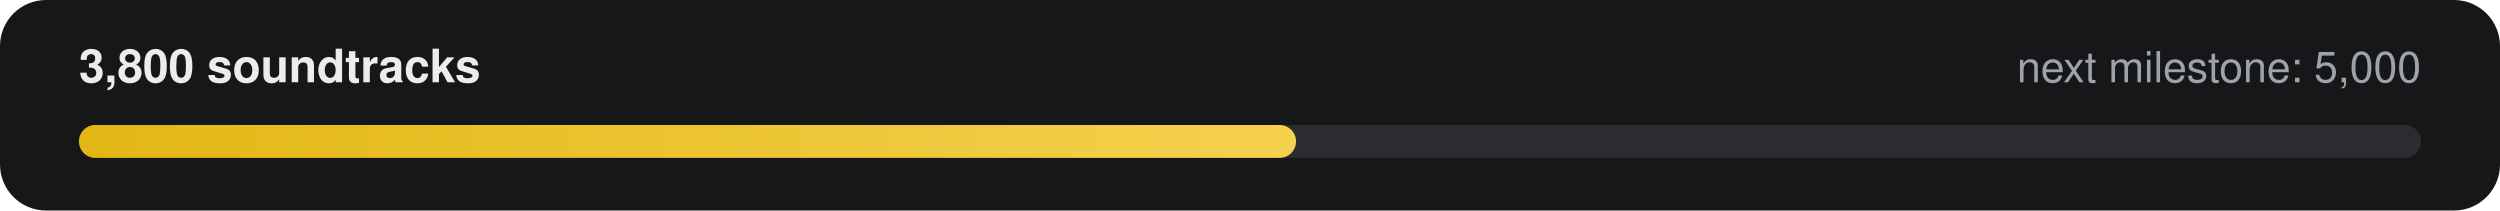
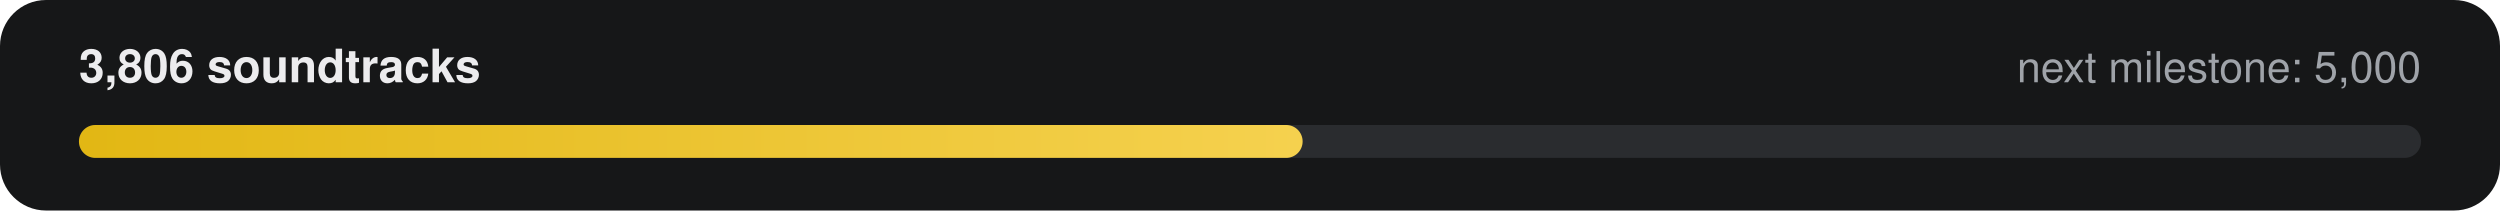
- <svg xmlns="http://www.w3.org/2000/svg" width="760" height="64" viewBox="0 0 760 64" role="img" aria-label="3,800 of 5,000 soundtracks">
+ <svg xmlns="http://www.w3.org/2000/svg" width="760" height="64" viewBox="0 0 760 64" role="img" aria-label="3,806 of 5,000 soundtracks">
  <defs>
    <linearGradient id="g" x1="0" x2="1">
      <stop offset="0" stop-color="#E2B714" />
      <stop offset="1" stop-color="#F5D14E" />
    </linearGradient>
  </defs>
  <rect width="760" height="64" rx="14" fill="#161718" />
-   <text x="24" y="25" fill="#ECECEE" font-family="-apple-system,Segoe UI,Helvetica,Arial,sans-serif" font-size="14" font-weight="600">3,800 soundtracks</text>
+   <text x="24" y="25" fill="#ECECEE" font-family="-apple-system,Segoe UI,Helvetica,Arial,sans-serif" font-size="14" font-weight="600">3,806 soundtracks</text>
  <text x="736" y="25" fill="#9FA3A9" text-anchor="end" font-family="-apple-system,Segoe UI,Helvetica,Arial,sans-serif" font-size="13">next milestone: 5,000</text>
  <rect x="24" y="38" width="712" height="10" rx="5" fill="#2A2C2F" />
-   <rect x="24" y="38" width="370" height="10" rx="5" fill="url(#g)" />
+   <rect x="24" y="38" width="372" height="10" rx="5" fill="url(#g)" />
</svg>
